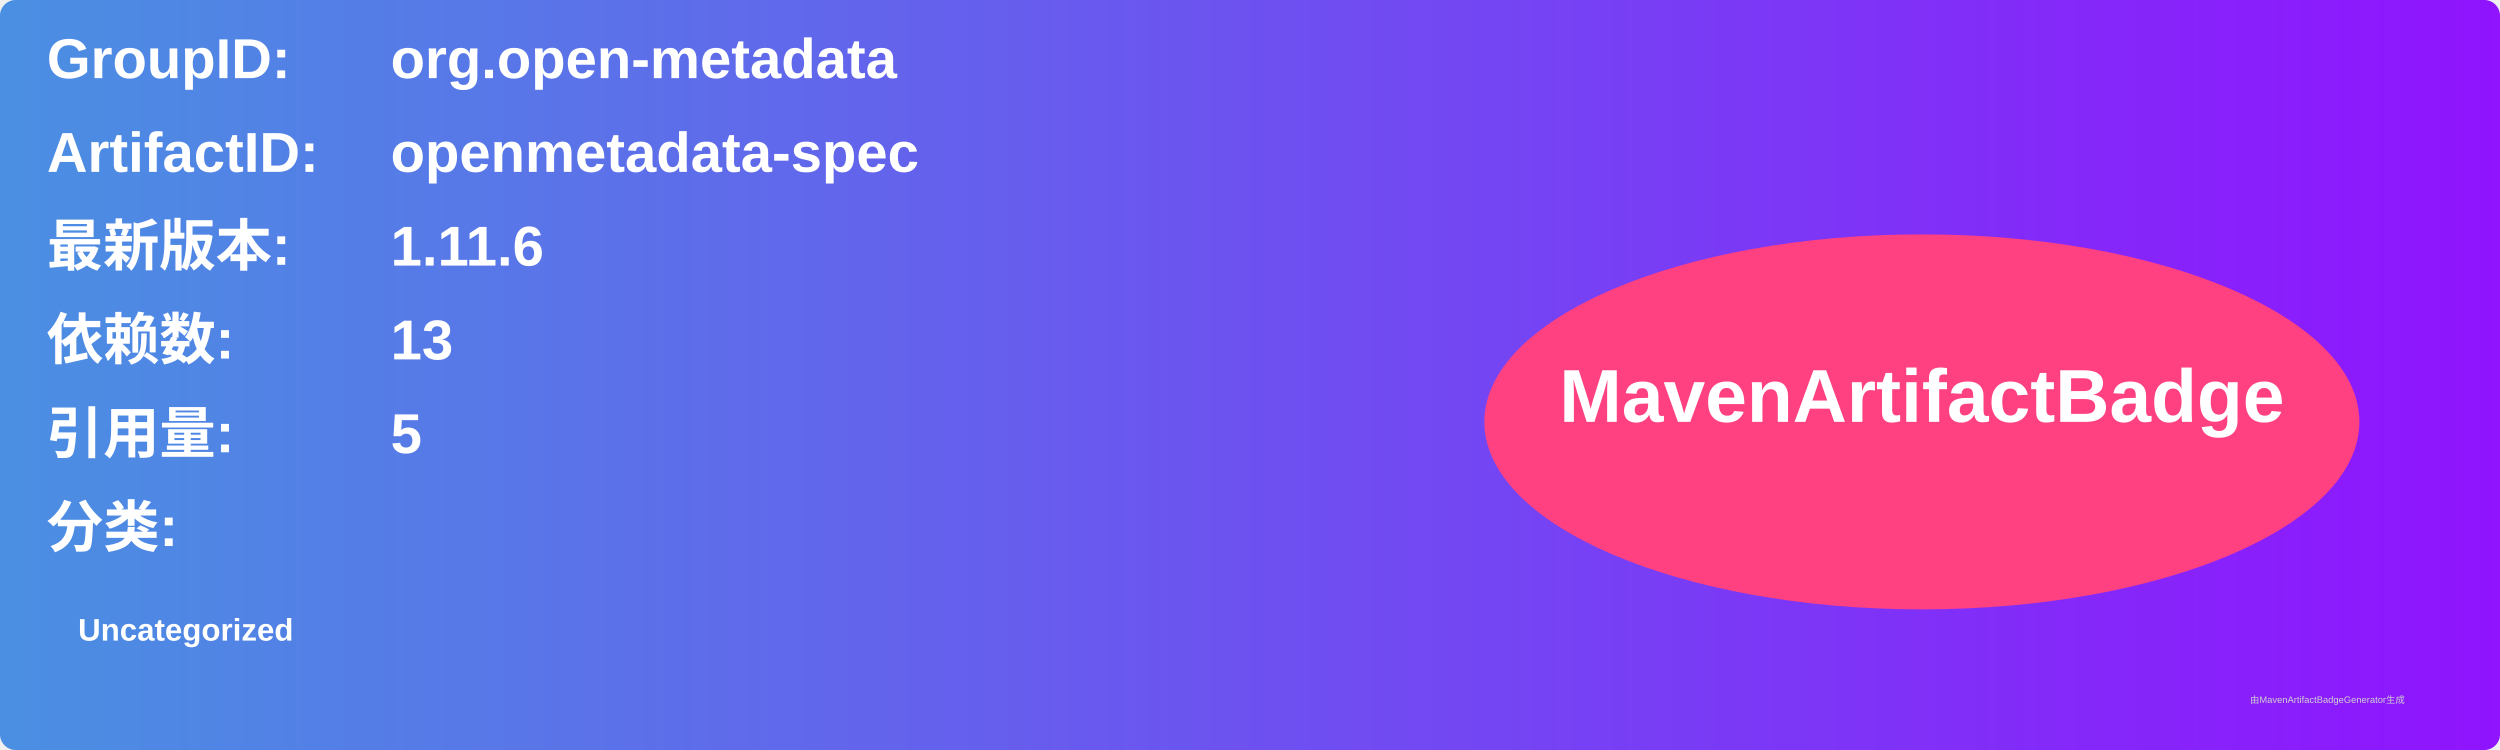
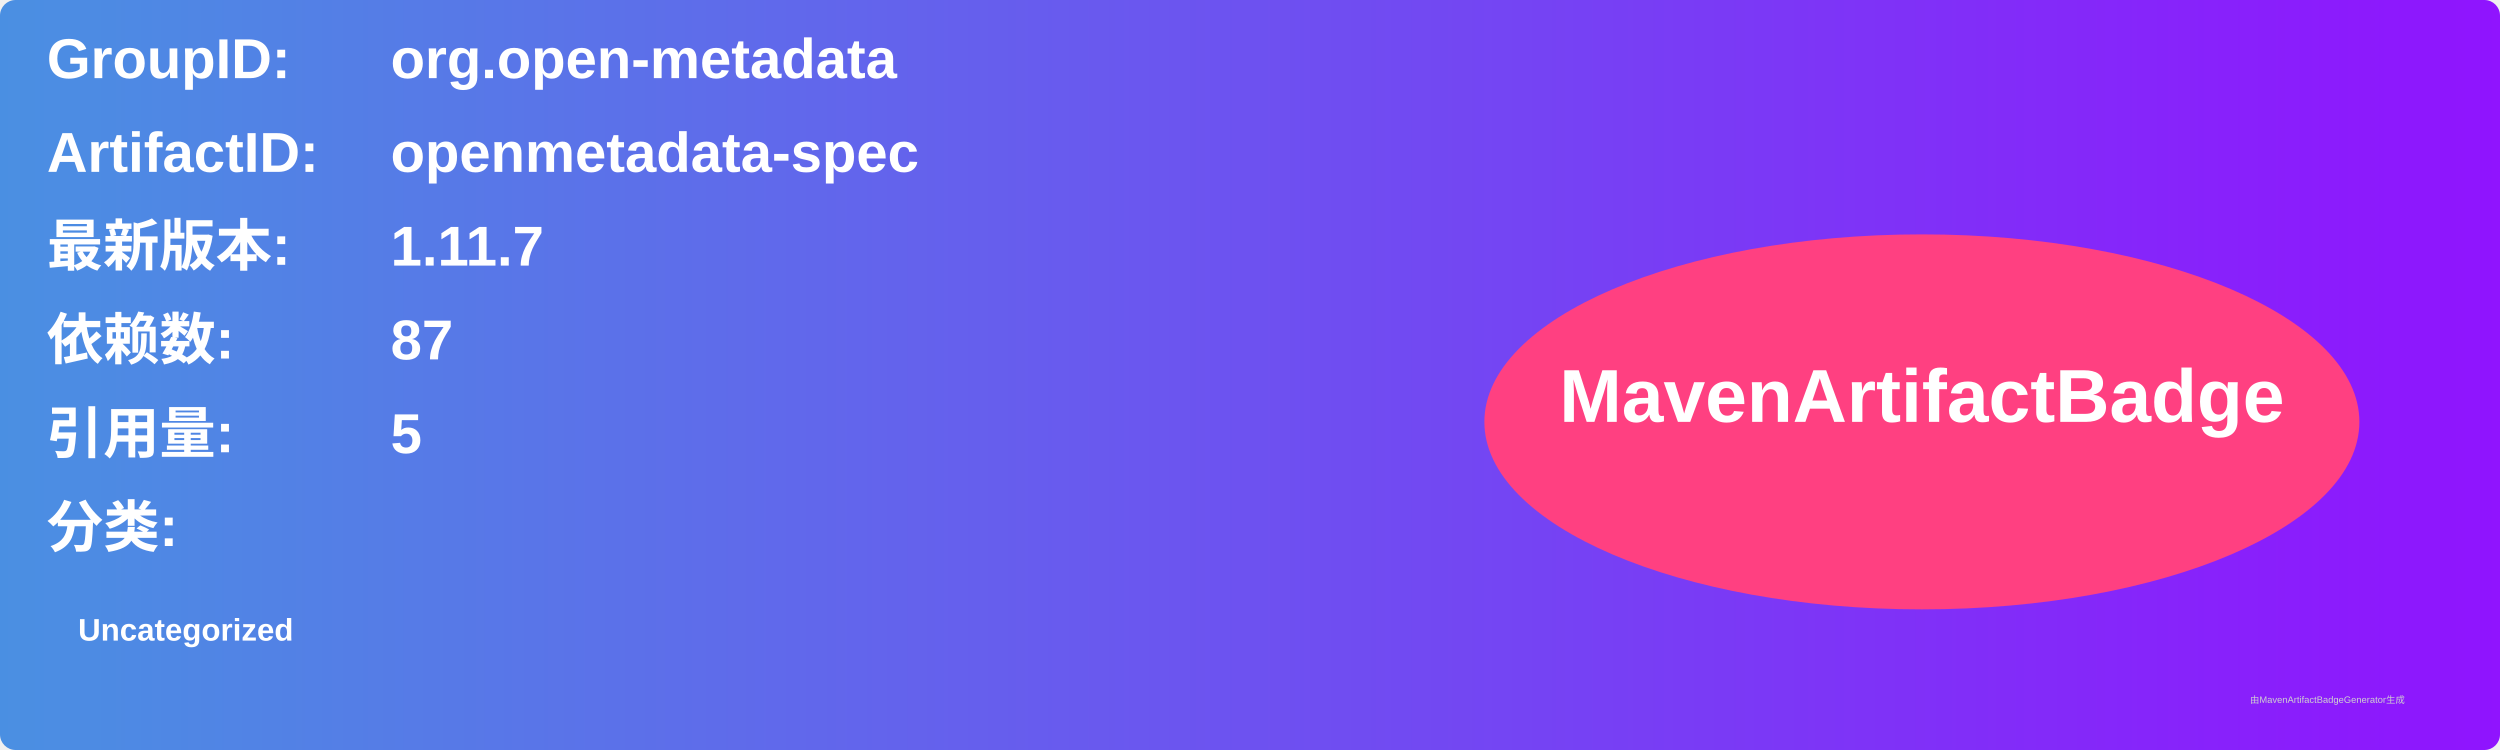
<svg xmlns="http://www.w3.org/2000/svg" width="800" height="240" viewBox="0 0 800 240">
  <linearGradient id="grad" x1="0%" y1="0%" x2="100%" y2="0%">
    <stop offset="0%" stop-color="#4a90e2" />
    <stop offset="100%" stop-color="#9013fe" />
  </linearGradient>
  <rect width="100%" height="100%" rx="5" ry="5" fill="url(#grad)" />
  <g transform="translate(15, 15)">
    <text x="0" y="10" font-family="Arial" font-size="18" fill="white" font-weight="bold" width="260">GroupID:</text>
    <text x="110" y="10" font-family="Arial" font-size="18" fill="white" font-weight="bold" width="460">org.open-metadata</text>
    <text x="0" y="40" font-family="Arial" font-size="18" fill="white" font-weight="bold" width="260">ArtifactID:</text>
    <text x="110" y="40" font-family="Arial" font-size="18" fill="white" font-weight="bold" width="460">openmetadata-spec</text>
    <text x="0" y="70" font-family="Arial" font-size="18" fill="white" font-weight="bold">最新版本:</text>
    <text x="110" y="70" font-family="Arial" font-size="18" fill="white" font-weight="bold">
-       <tspan font-weight="bold">1.11.6</tspan>
+       <tspan font-weight="bold">1.11.7</tspan>
    </text>
    <text x="0" y="100" font-family="Arial" font-size="18" fill="white" font-weight="bold">依赖数: </text>
    <text x="110" y="100" font-family="Arial" font-size="18" fill="white">
-       <tspan font-weight="bold">13</tspan>
+       <tspan font-weight="bold">87</tspan>
    </text>
    <text x="0" y="130" font-family="Arial" font-size="18" fill="white" font-weight="bold">引用量: </text>
    <text x="110" y="130" font-family="Arial" font-size="18" fill="white">
      <tspan font-weight="bold">5</tspan>
    </text>
    <text x="0" y="160" font-family="Arial" font-size="18" fill="white" font-weight="bold">分类:</text>
    <text x="10" y="190" font-family="Arial" font-size="10" fill="white">
      <tspan font-weight="bold">Uncategorized</tspan>
    </text>
    <ellipse cx="600" cy="120" rx="140" ry="60" fill="#ff4081" />
    <text x="600" y="120" text-anchor="middle" font-family="Arial" font-size="24" fill="white" font-weight="bold">MavenArtifactBadge</text>
  </g>
  <text x="720" y="225" font-family="Arial" font-size="3" fill="#d0d0d0">由MavenArtifactBadgeGenerator生成</text>
</svg>
